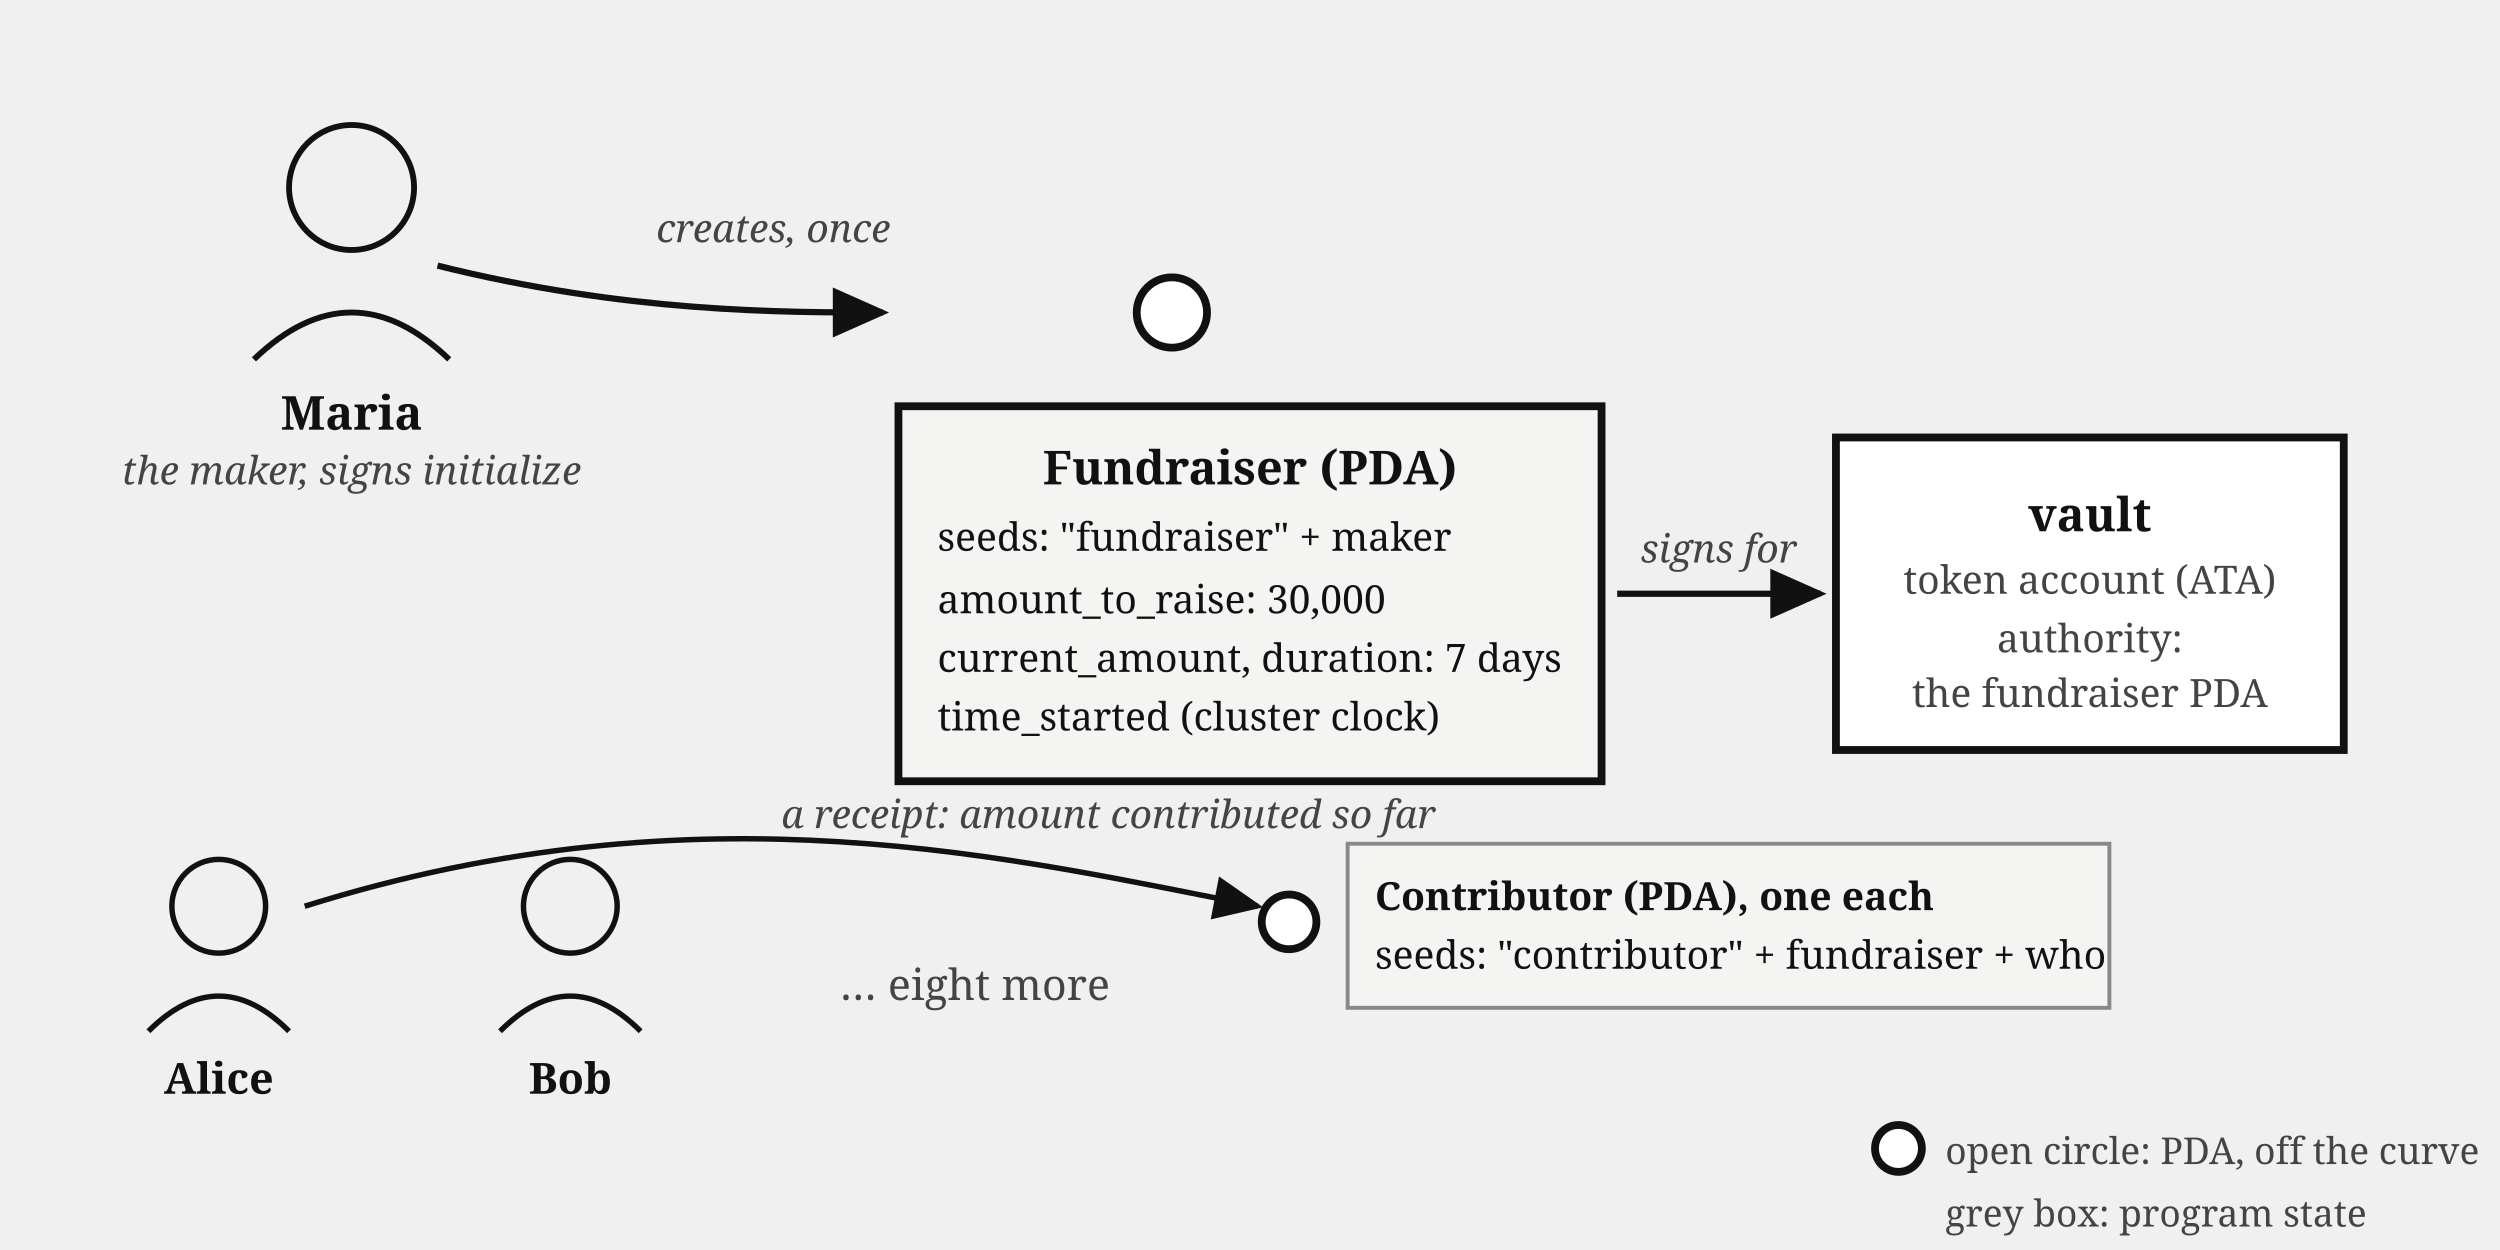
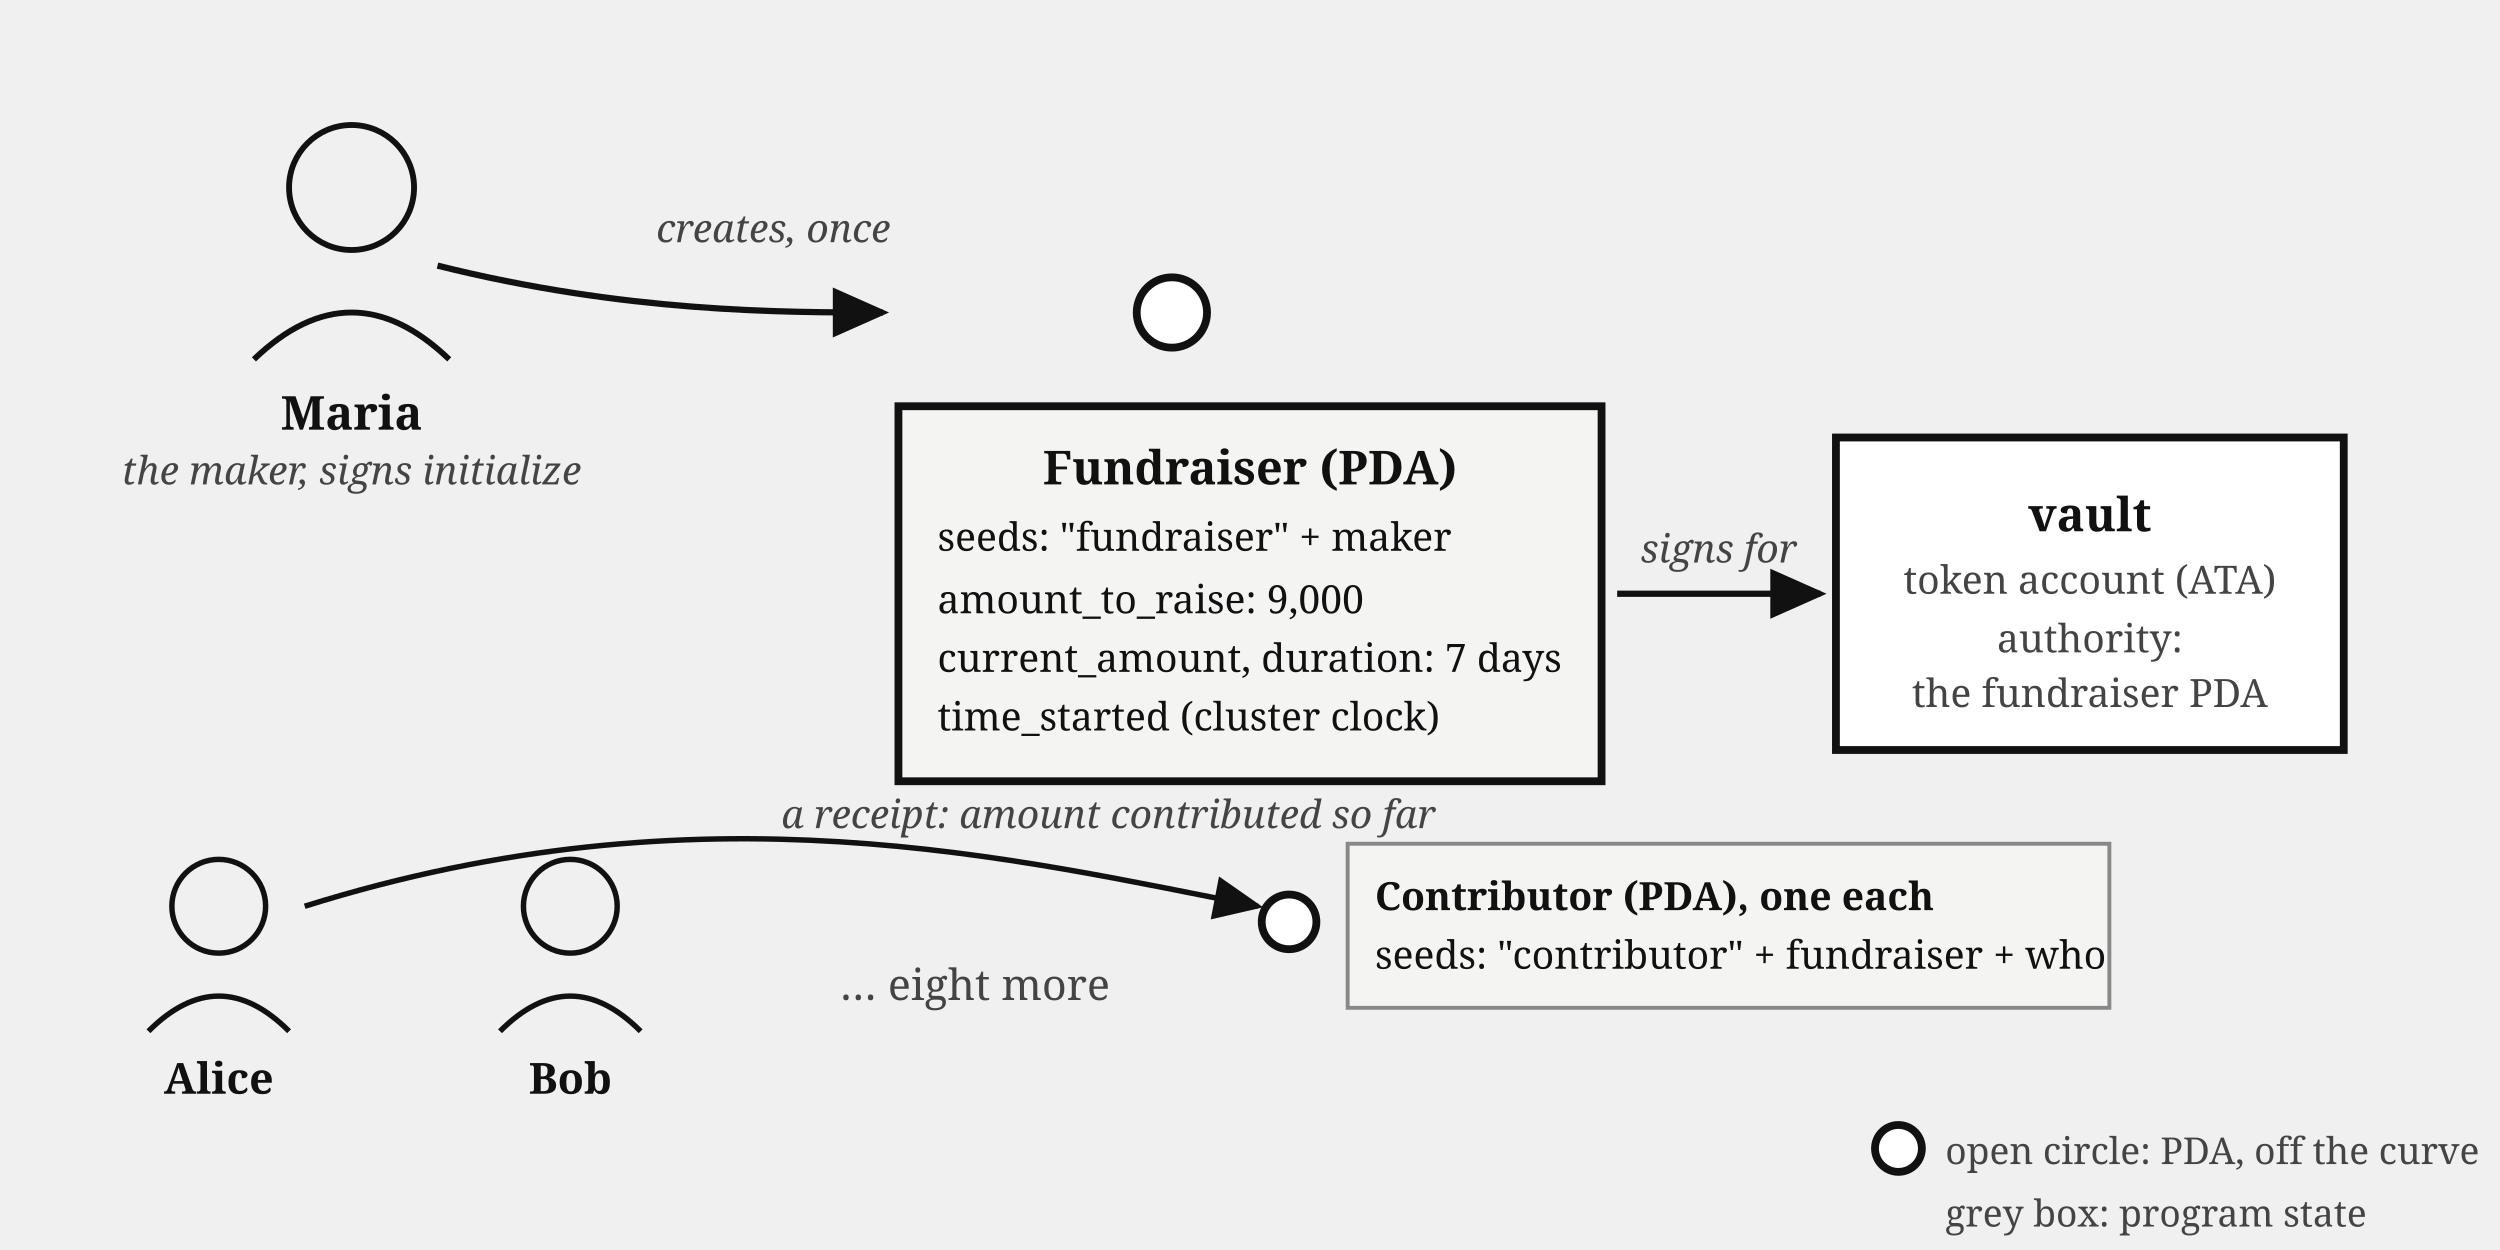
<svg xmlns="http://www.w3.org/2000/svg" viewBox="0 0 640 320" font-family="Georgia, serif" fill="#111">
  <defs>
    <marker id="fund-map-arr" markerWidth="9" markerHeight="8" refX="8" refY="4" orient="auto">
      <path d="M0,0 L9,4 L0,8 z" fill="#111" />
    </marker>
  </defs>
  <circle cx="90" cy="48" r="16" fill="none" stroke="#111" stroke-width="1.5" />
  <path d="M 65,92 Q 90,68 115,92" fill="none" stroke="#111" stroke-width="1.5" />
  <text x="90" y="110" font-size="12" font-weight="bold" text-anchor="middle">Maria</text>
  <text x="90" y="124" font-size="10" fill="#444" font-style="italic" text-anchor="middle">the maker, signs initialize</text>
  <circle cx="300" cy="80" r="9" fill="#fff" stroke="#111" stroke-width="2" />
  <rect x="230" y="104" width="180" height="96" fill="#f4f4f2" stroke="#111" stroke-width="2" />
  <text x="320" y="124" font-size="12" font-weight="bold" text-anchor="middle">Fundraiser (PDA)</text>
  <text x="240" y="141" font-size="10">seeds: "fundraiser" + maker</text>
-   <text x="240" y="157" font-size="10">amount_to_raise: 30,000</text>
+   <text x="240" y="157" font-size="10">amount_to_raise: 9,000</text>
  <text x="240" y="172" font-size="10">current_amount, duration: 7 days</text>
  <text x="240" y="187" font-size="10">time_started (cluster clock)</text>
  <path d="M 112,68 C 160,80 200,80 226,80" fill="none" stroke="#111" stroke-width="1.6" marker-end="url(#fund-map-arr)" />
  <text x="168" y="62" font-size="10" fill="#444" font-style="italic">creates, once</text>
  <rect x="470" y="112" width="130" height="80" fill="#fff" stroke="#111" stroke-width="2" />
  <text x="535" y="136" font-size="12" font-weight="bold" text-anchor="middle">vault</text>
  <text x="535" y="152" font-size="10" fill="#444" text-anchor="middle">token account (ATA)</text>
  <text x="535" y="167" font-size="10" fill="#444" text-anchor="middle">authority:</text>
  <text x="535" y="181" font-size="10" fill="#444" text-anchor="middle">the fundraiser PDA</text>
  <path d="M 414,152 L 466,152" stroke="#111" stroke-width="1.6" marker-end="url(#fund-map-arr)" />
  <text x="440" y="144" font-size="10" fill="#444" font-style="italic" text-anchor="middle">signs for</text>
  <g transform="translate(40,220)">
    <circle cx="16" cy="12" r="12" fill="none" stroke="#111" stroke-width="1.4" />
    <path d="M -2,44 Q 16,26 34,44" fill="none" stroke="#111" stroke-width="1.4" />
    <text x="16" y="60" font-size="11" font-weight="bold" text-anchor="middle">Alice</text>
  </g>
  <g transform="translate(130,220)">
    <circle cx="16" cy="12" r="12" fill="none" stroke="#111" stroke-width="1.4" />
    <path d="M -2,44 Q 16,26 34,44" fill="none" stroke="#111" stroke-width="1.4" />
    <text x="16" y="60" font-size="11" font-weight="bold" text-anchor="middle">Bob</text>
  </g>
  <text x="215" y="256" font-size="11" fill="#444">… eight more</text>
  <g>
    <circle cx="330" cy="236" r="7" fill="#fff" stroke="#111" stroke-width="2" />
    <rect x="345" y="216" width="195" height="42" fill="#f4f4f2" stroke="#888" stroke-width="1" />
    <text x="352" y="233" font-size="10" font-weight="bold">Contributor (PDA), one each</text>
    <text x="352" y="248" font-size="10">seeds: "contributor" + fundraiser + who</text>
  </g>
  <path d="M 78,232 C 180,200 260,220 322,232" fill="none" stroke="#111" stroke-width="1.4" marker-end="url(#fund-map-arr)" />
  <text x="200" y="212" font-size="10" fill="#444" font-style="italic">a receipt: amount contributed so far</text>
  <g transform="translate(478,288)">
    <circle cx="8" cy="6" r="6" fill="#fff" stroke="#111" stroke-width="2" />
    <text x="20" y="10" font-size="9.5" fill="#444">open circle: PDA, off the curve</text>
    <text x="20" y="26" font-size="9.5" fill="#444">grey box: program state</text>
  </g>
</svg>
